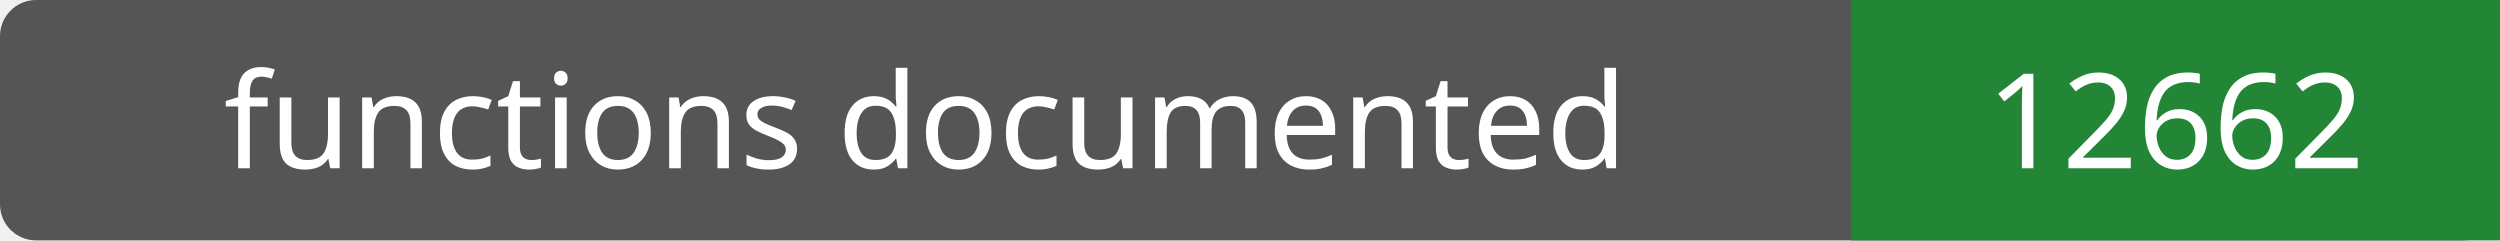
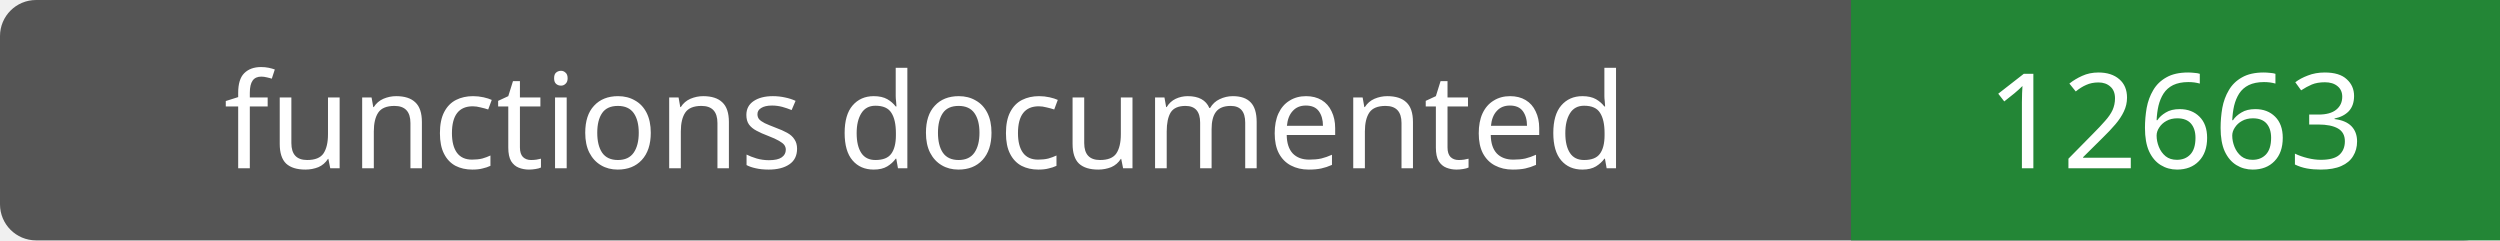
- <svg xmlns="http://www.w3.org/2000/svg" width="208" height="20" role="img" aria-label="functions documented: 12662">
+ <svg xmlns="http://www.w3.org/2000/svg" width="208" height="20" role="img" aria-label="functions documented: 12663">
  <rect width="208" height="20" rx="3" fill="#555" />
  <path fill="#238636" d="M154 0h54v20H154z" />
  <g fill="#fff" text-anchor="middle" font-family="Verdana,sans-serif" font-size="11">
    <text x="77.0" y="14">functions documented</text>
-     <text x="181.0" y="14">12662</text>
+     <text x="181.0" y="14">12663</text>
  </g>
</svg>
